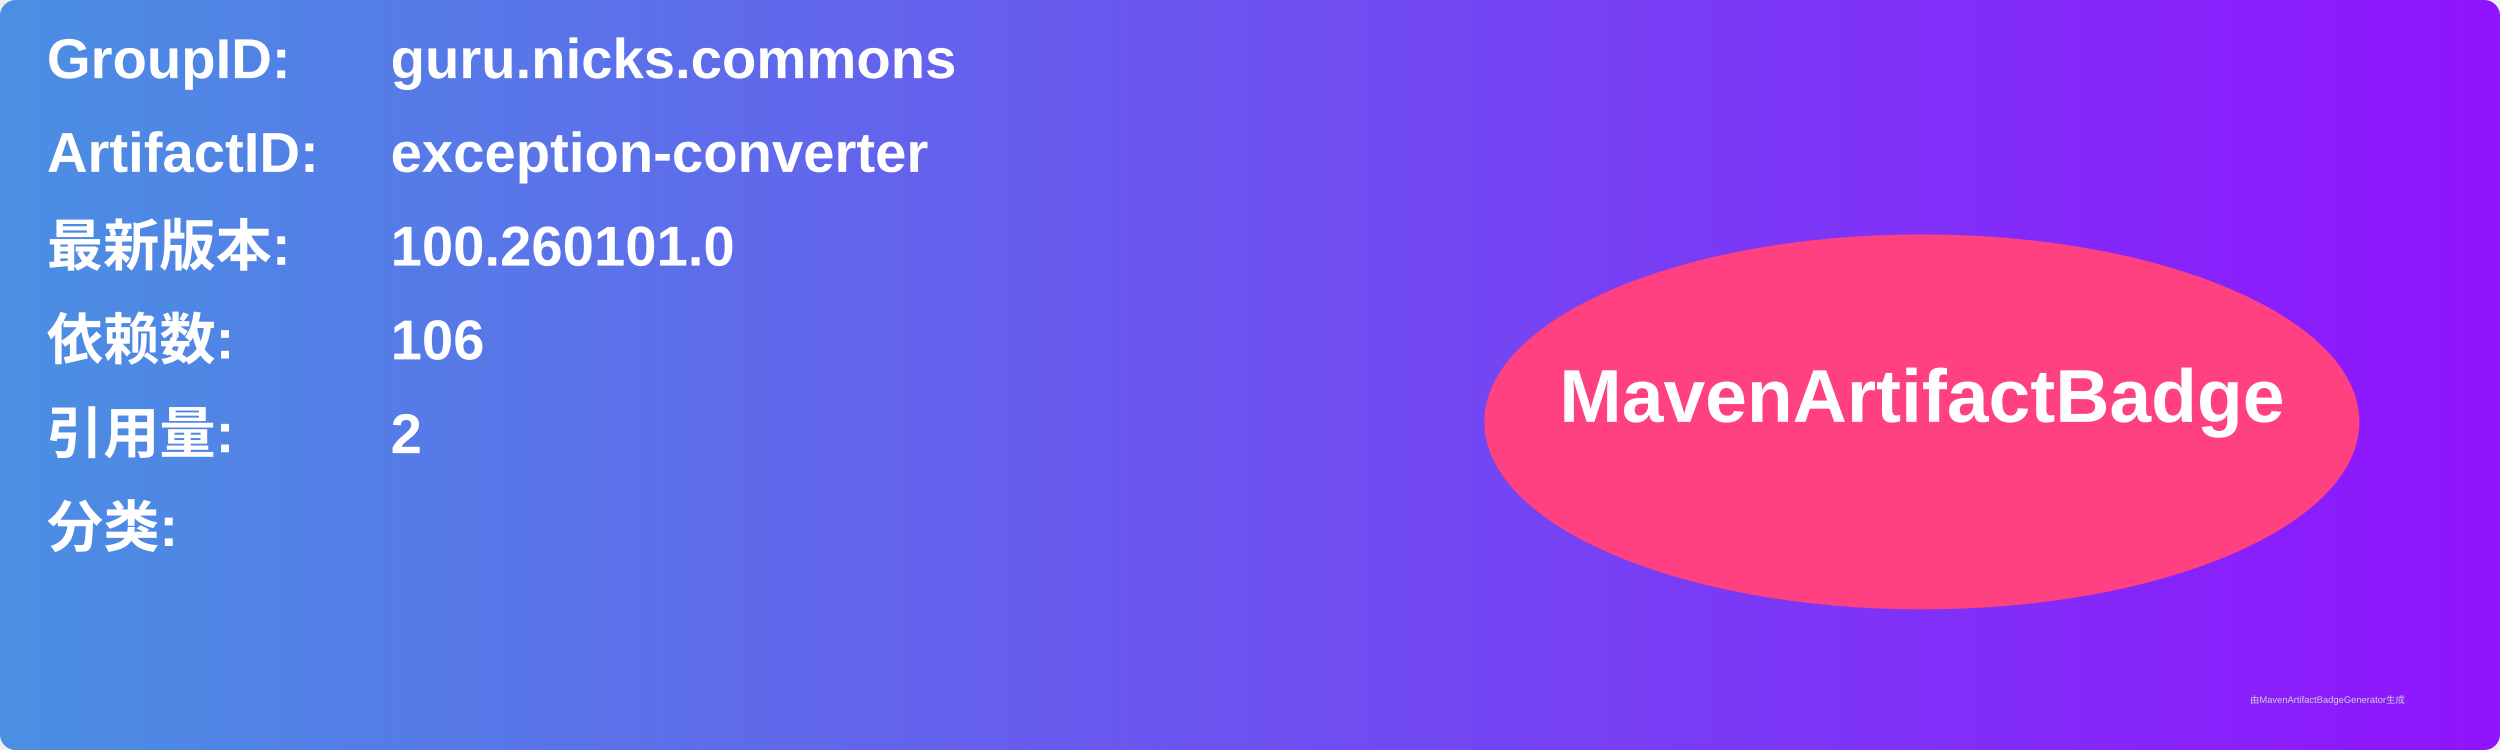
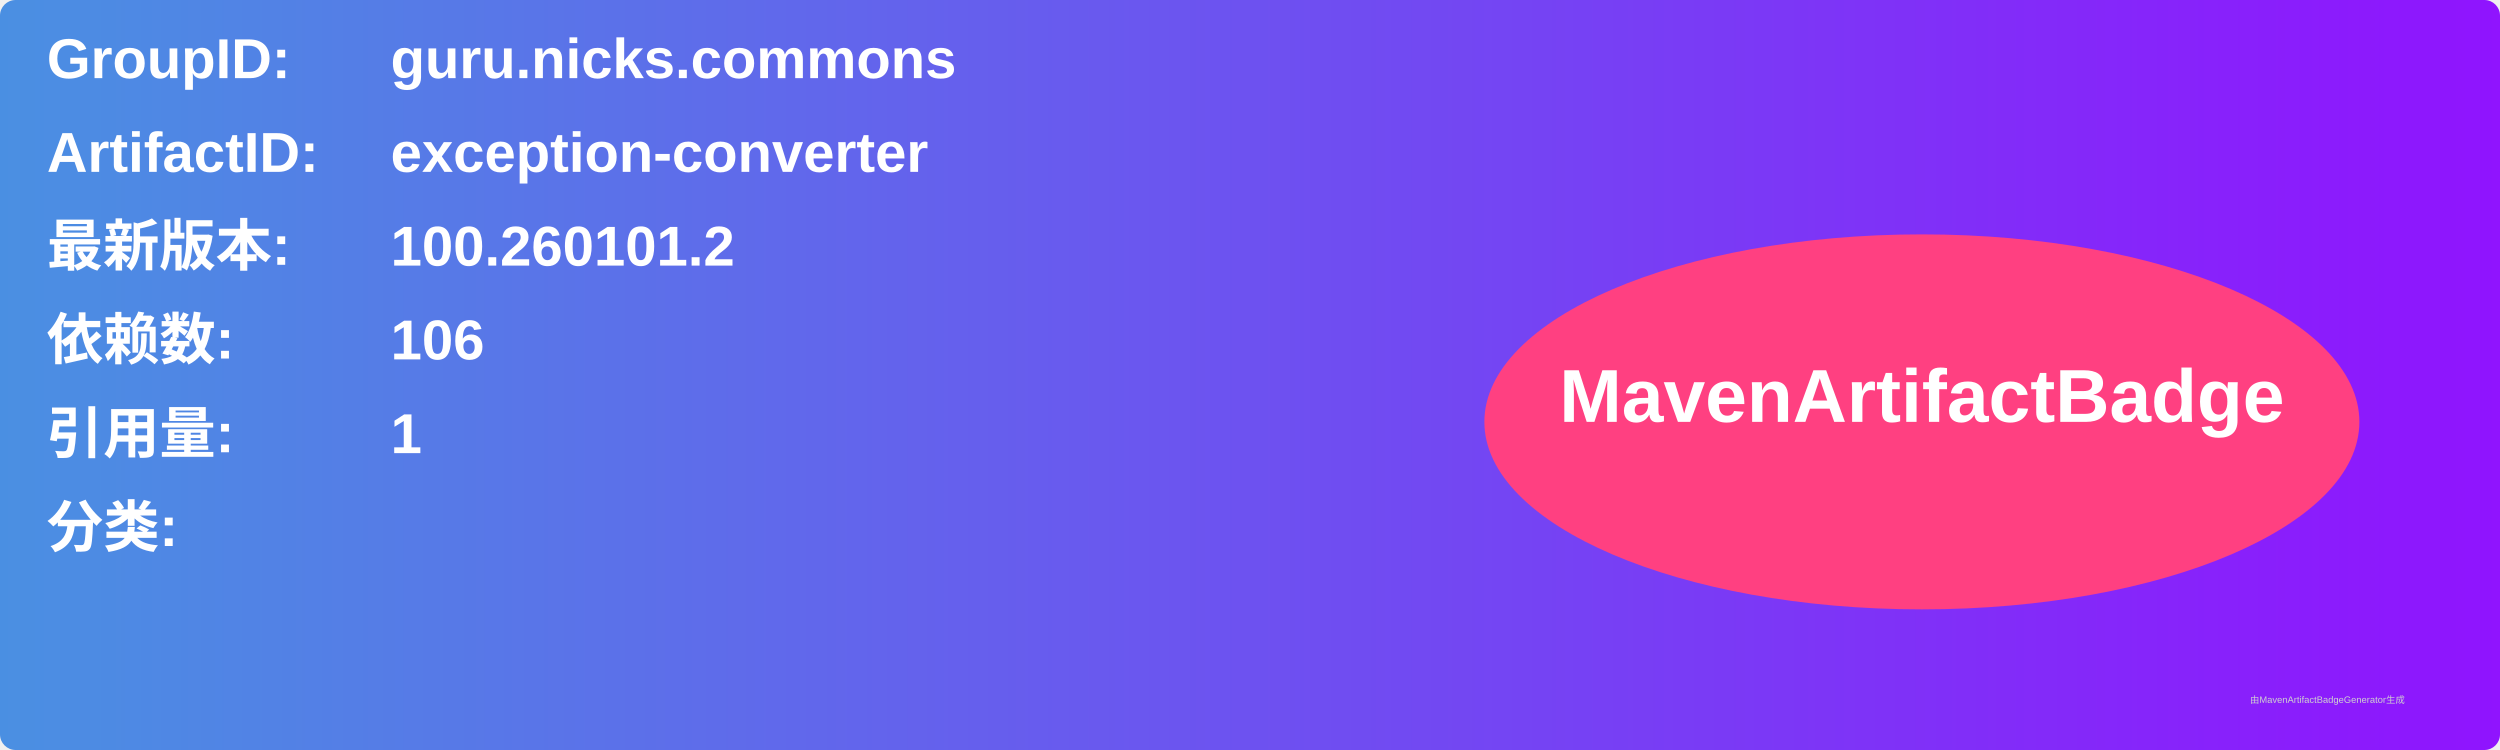
<svg xmlns="http://www.w3.org/2000/svg" width="800" height="240" viewBox="0 0 800 240">
  <linearGradient id="grad" x1="0%" y1="0%" x2="100%" y2="0%">
    <stop offset="0%" stop-color="#4a90e2" />
    <stop offset="100%" stop-color="#9013fe" />
  </linearGradient>
  <rect width="100%" height="100%" rx="5" ry="5" fill="url(#grad)" />
  <g transform="translate(15, 15)">
    <text x="0" y="10" font-family="Arial" font-size="18" fill="white" font-weight="bold" width="260">GroupID:</text>
    <text x="110" y="10" font-family="Arial" font-size="18" fill="white" font-weight="bold" width="460">guru.nicks.commons</text>
    <text x="0" y="40" font-family="Arial" font-size="18" fill="white" font-weight="bold" width="260">ArtifactID:</text>
    <text x="110" y="40" font-family="Arial" font-size="18" fill="white" font-weight="bold" width="460">exception-converter</text>
    <text x="0" y="70" font-family="Arial" font-size="18" fill="white" font-weight="bold">最新版本:</text>
    <text x="110" y="70" font-family="Arial" font-size="18" fill="white" font-weight="bold">
-       <tspan font-weight="bold">100.260101.0</tspan>
+       <tspan font-weight="bold">100.260101.2</tspan>
    </text>
    <text x="0" y="100" font-family="Arial" font-size="18" fill="white" font-weight="bold">依赖数: </text>
    <text x="110" y="100" font-family="Arial" font-size="18" fill="white">
      <tspan font-weight="bold">106</tspan>
    </text>
    <text x="0" y="130" font-family="Arial" font-size="18" fill="white" font-weight="bold">引用量: </text>
    <text x="110" y="130" font-family="Arial" font-size="18" fill="white">
-       <tspan font-weight="bold">2</tspan>
+       <tspan font-weight="bold">1</tspan>
    </text>
    <text x="0" y="160" font-family="Arial" font-size="18" fill="white" font-weight="bold">分类:</text>
    <text x="10" y="190" font-family="Arial" font-size="10" fill="white">
      <tspan font-weight="bold" />
    </text>
    <ellipse cx="600" cy="120" rx="140" ry="60" fill="#ff4081" />
    <text x="600" y="120" text-anchor="middle" font-family="Arial" font-size="24" fill="white" font-weight="bold">MavenArtifactBadge</text>
  </g>
  <text x="720" y="225" font-family="Arial" font-size="3" fill="#d0d0d0">由MavenArtifactBadgeGenerator生成</text>
</svg>
